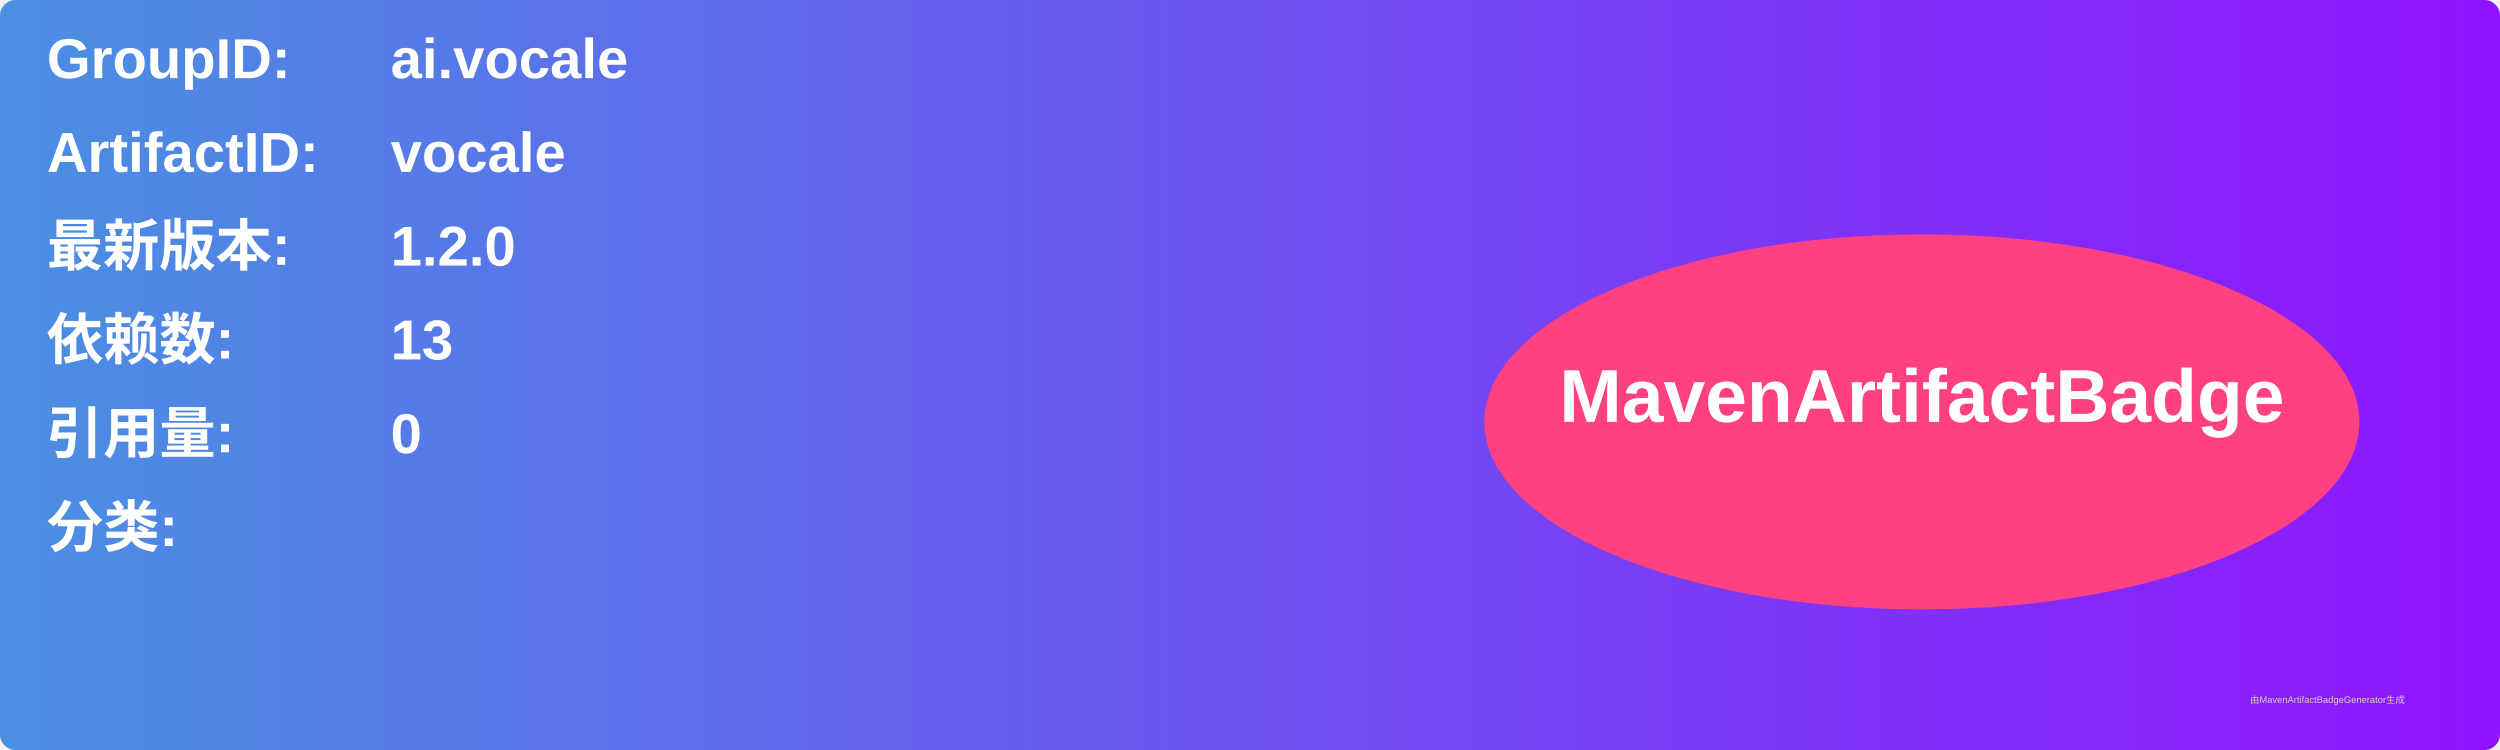
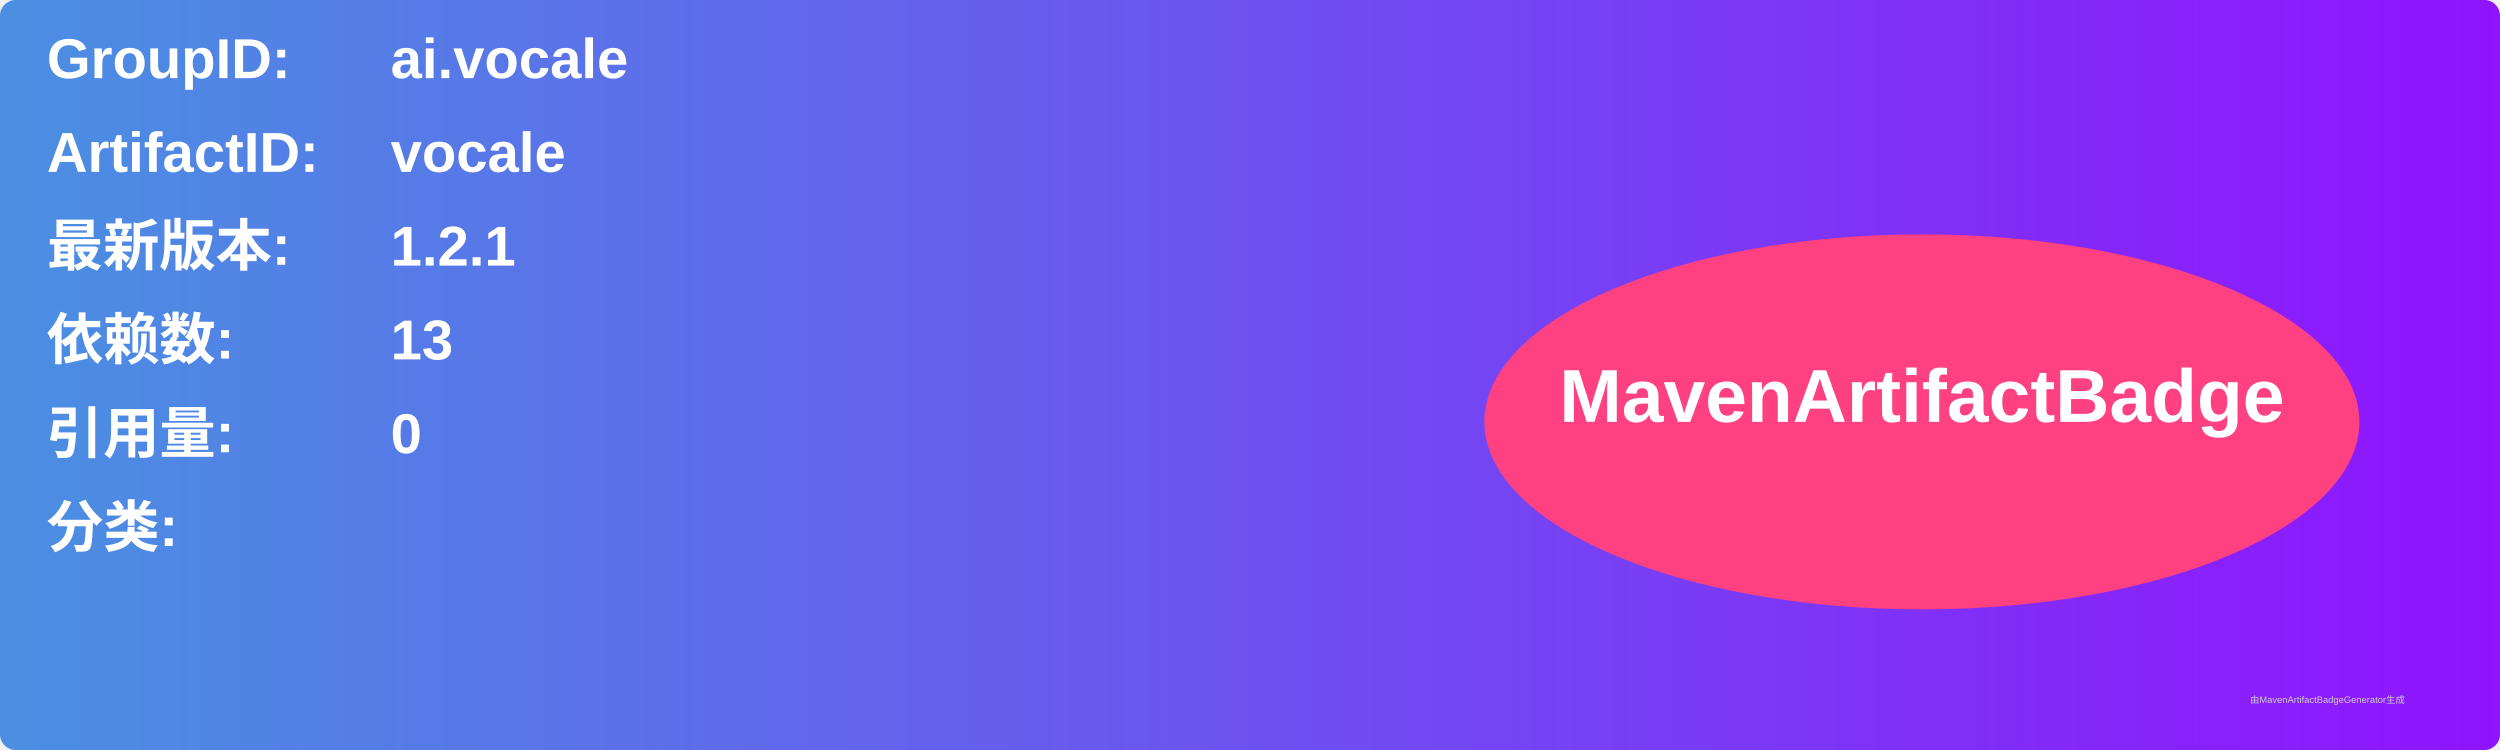
<svg xmlns="http://www.w3.org/2000/svg" width="800" height="240" viewBox="0 0 800 240">
  <linearGradient id="grad" x1="0%" y1="0%" x2="100%" y2="0%">
    <stop offset="0%" stop-color="#4a90e2" />
    <stop offset="100%" stop-color="#9013fe" />
  </linearGradient>
  <rect width="100%" height="100%" rx="5" ry="5" fill="url(#grad)" />
  <g transform="translate(15, 15)">
    <text x="0" y="10" font-family="Arial" font-size="18" fill="white" font-weight="bold" width="260">GroupID:</text>
    <text x="110" y="10" font-family="Arial" font-size="18" fill="white" font-weight="bold" width="460">ai.vocale</text>
    <text x="0" y="40" font-family="Arial" font-size="18" fill="white" font-weight="bold" width="260">ArtifactID:</text>
    <text x="110" y="40" font-family="Arial" font-size="18" fill="white" font-weight="bold" width="460">vocale</text>
    <text x="0" y="70" font-family="Arial" font-size="18" fill="white" font-weight="bold">最新版本:</text>
    <text x="110" y="70" font-family="Arial" font-size="18" fill="white" font-weight="bold">
-       <tspan font-weight="bold">1.2.0</tspan>
+       <tspan font-weight="bold">1.2.1</tspan>
    </text>
    <text x="0" y="100" font-family="Arial" font-size="18" fill="white" font-weight="bold">依赖数: </text>
    <text x="110" y="100" font-family="Arial" font-size="18" fill="white">
      <tspan font-weight="bold">13</tspan>
    </text>
    <text x="0" y="130" font-family="Arial" font-size="18" fill="white" font-weight="bold">引用量: </text>
    <text x="110" y="130" font-family="Arial" font-size="18" fill="white">
      <tspan font-weight="bold">0</tspan>
    </text>
    <text x="0" y="160" font-family="Arial" font-size="18" fill="white" font-weight="bold">分类:</text>
    <text x="10" y="190" font-family="Arial" font-size="10" fill="white">
      <tspan font-weight="bold" />
    </text>
    <ellipse cx="600" cy="120" rx="140" ry="60" fill="#ff4081" />
    <text x="600" y="120" text-anchor="middle" font-family="Arial" font-size="24" fill="white" font-weight="bold">MavenArtifactBadge</text>
  </g>
  <text x="720" y="225" font-family="Arial" font-size="3" fill="#d0d0d0">由MavenArtifactBadgeGenerator生成</text>
</svg>
